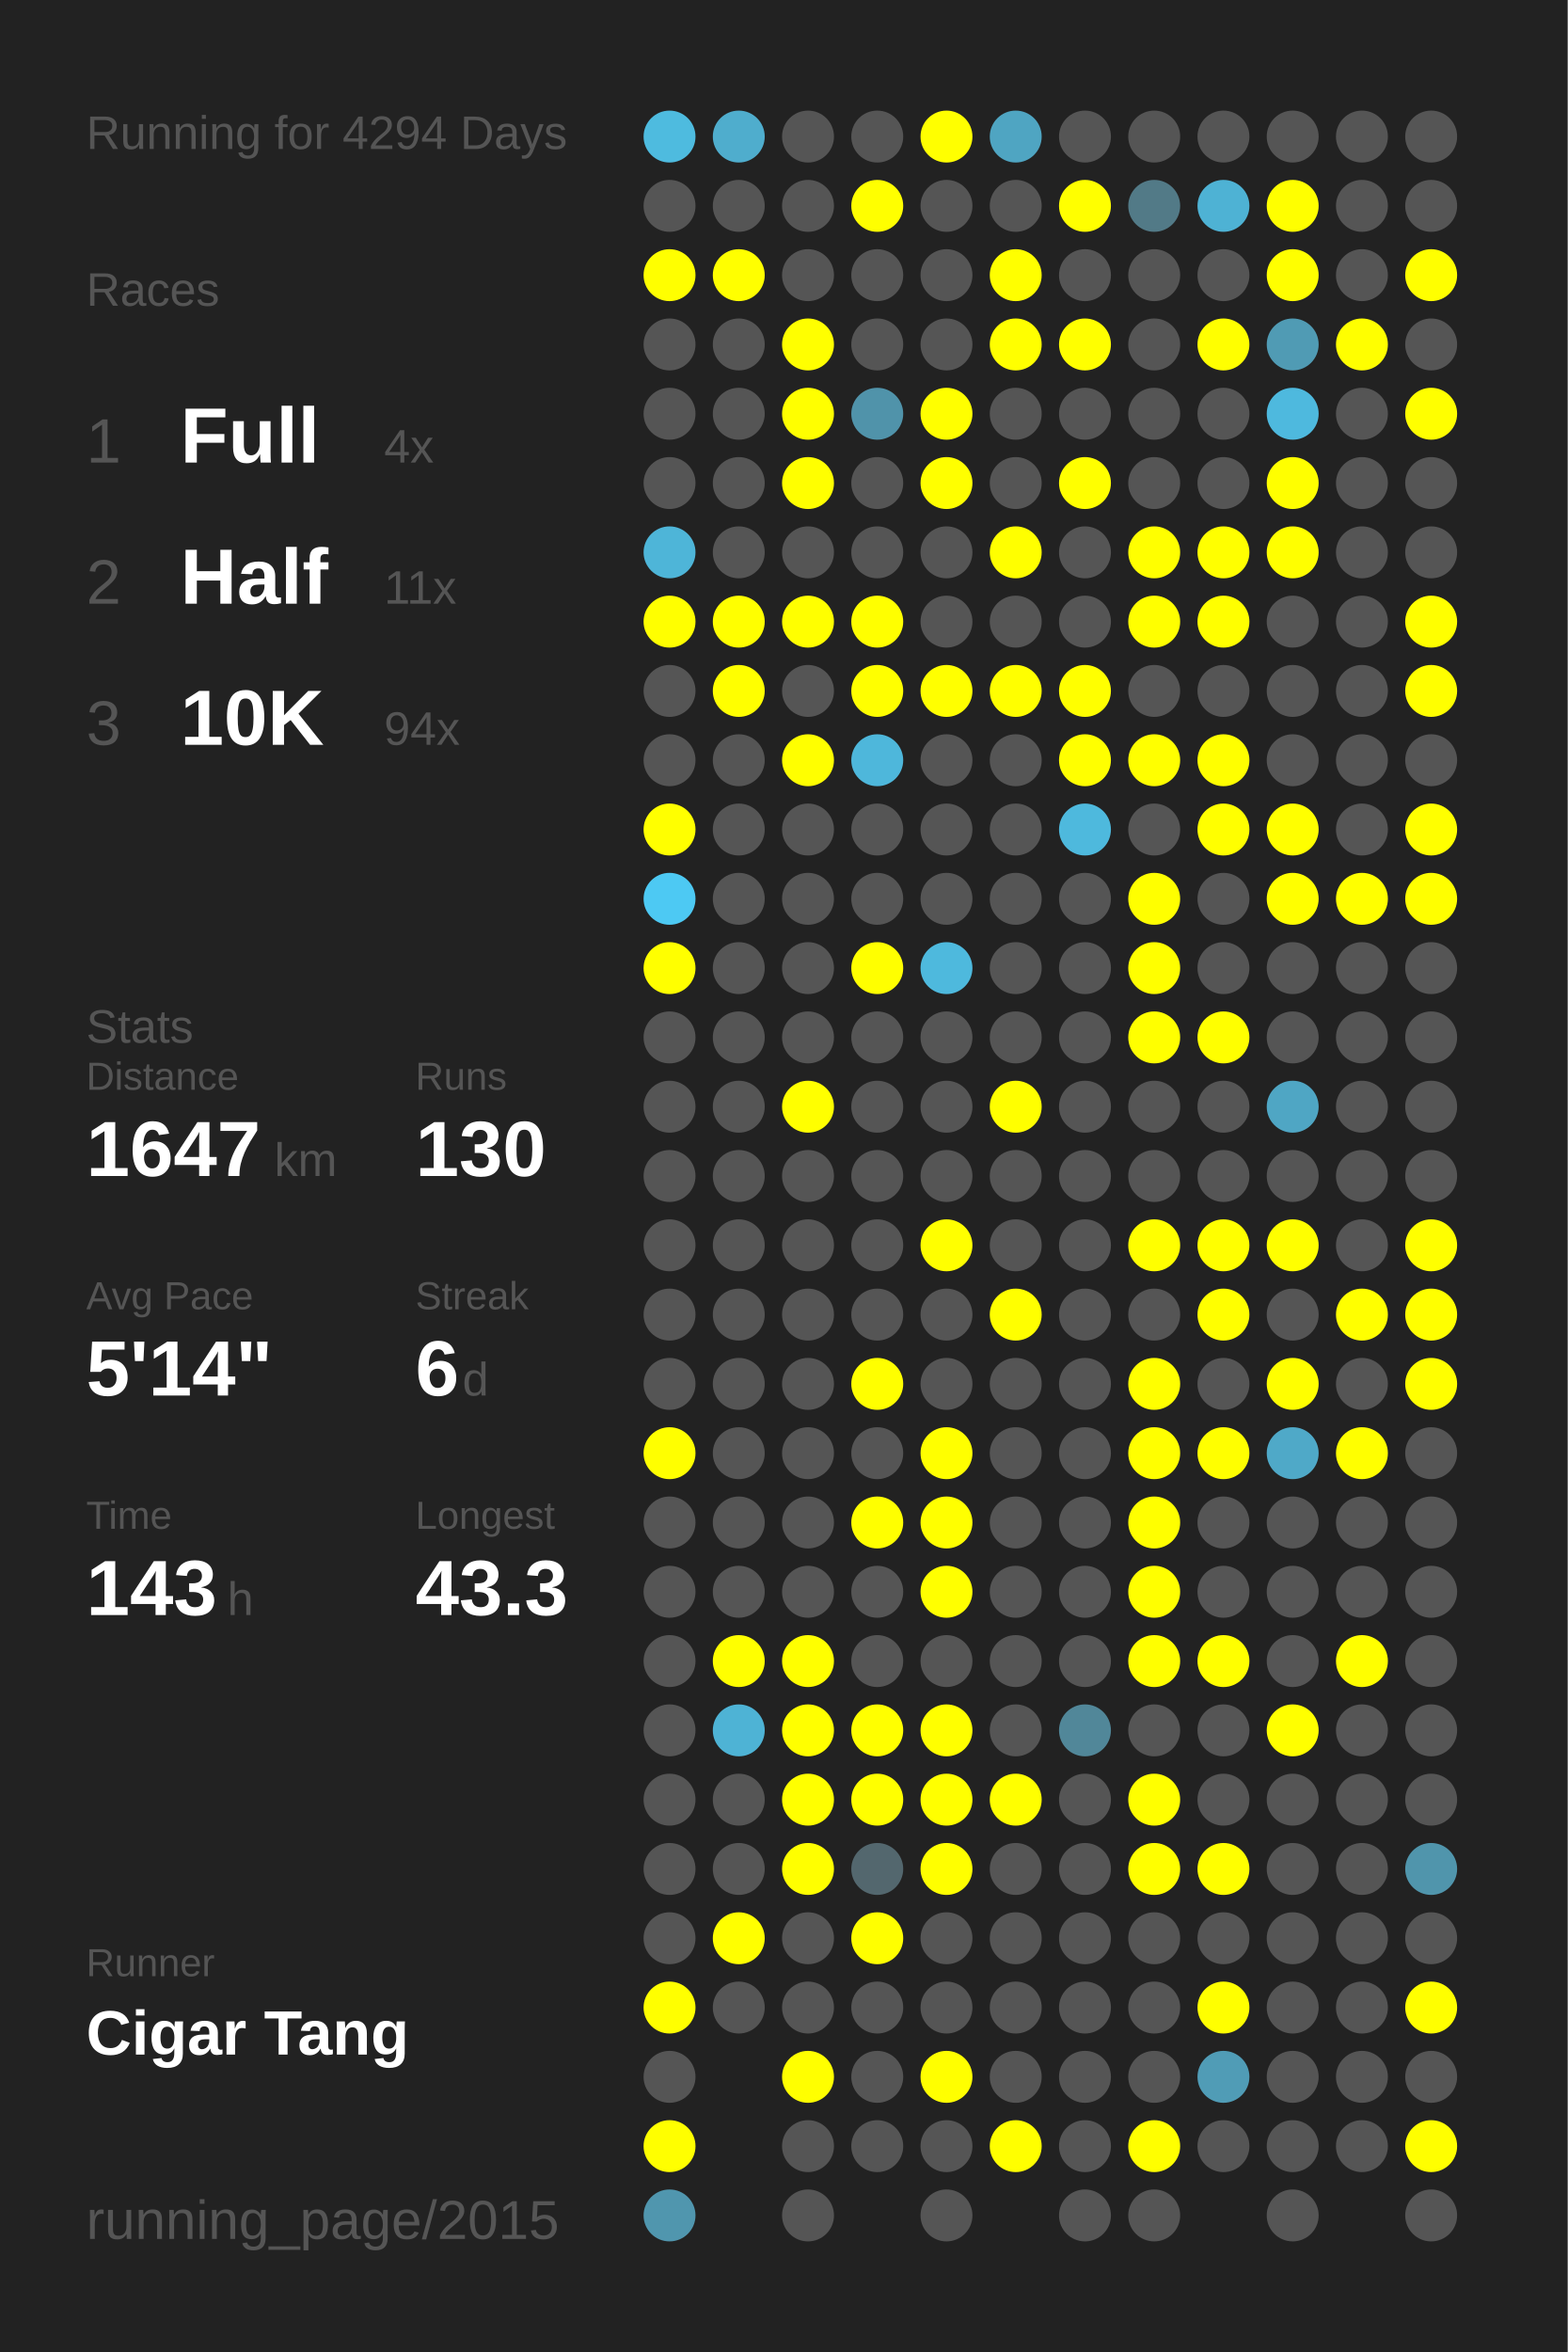
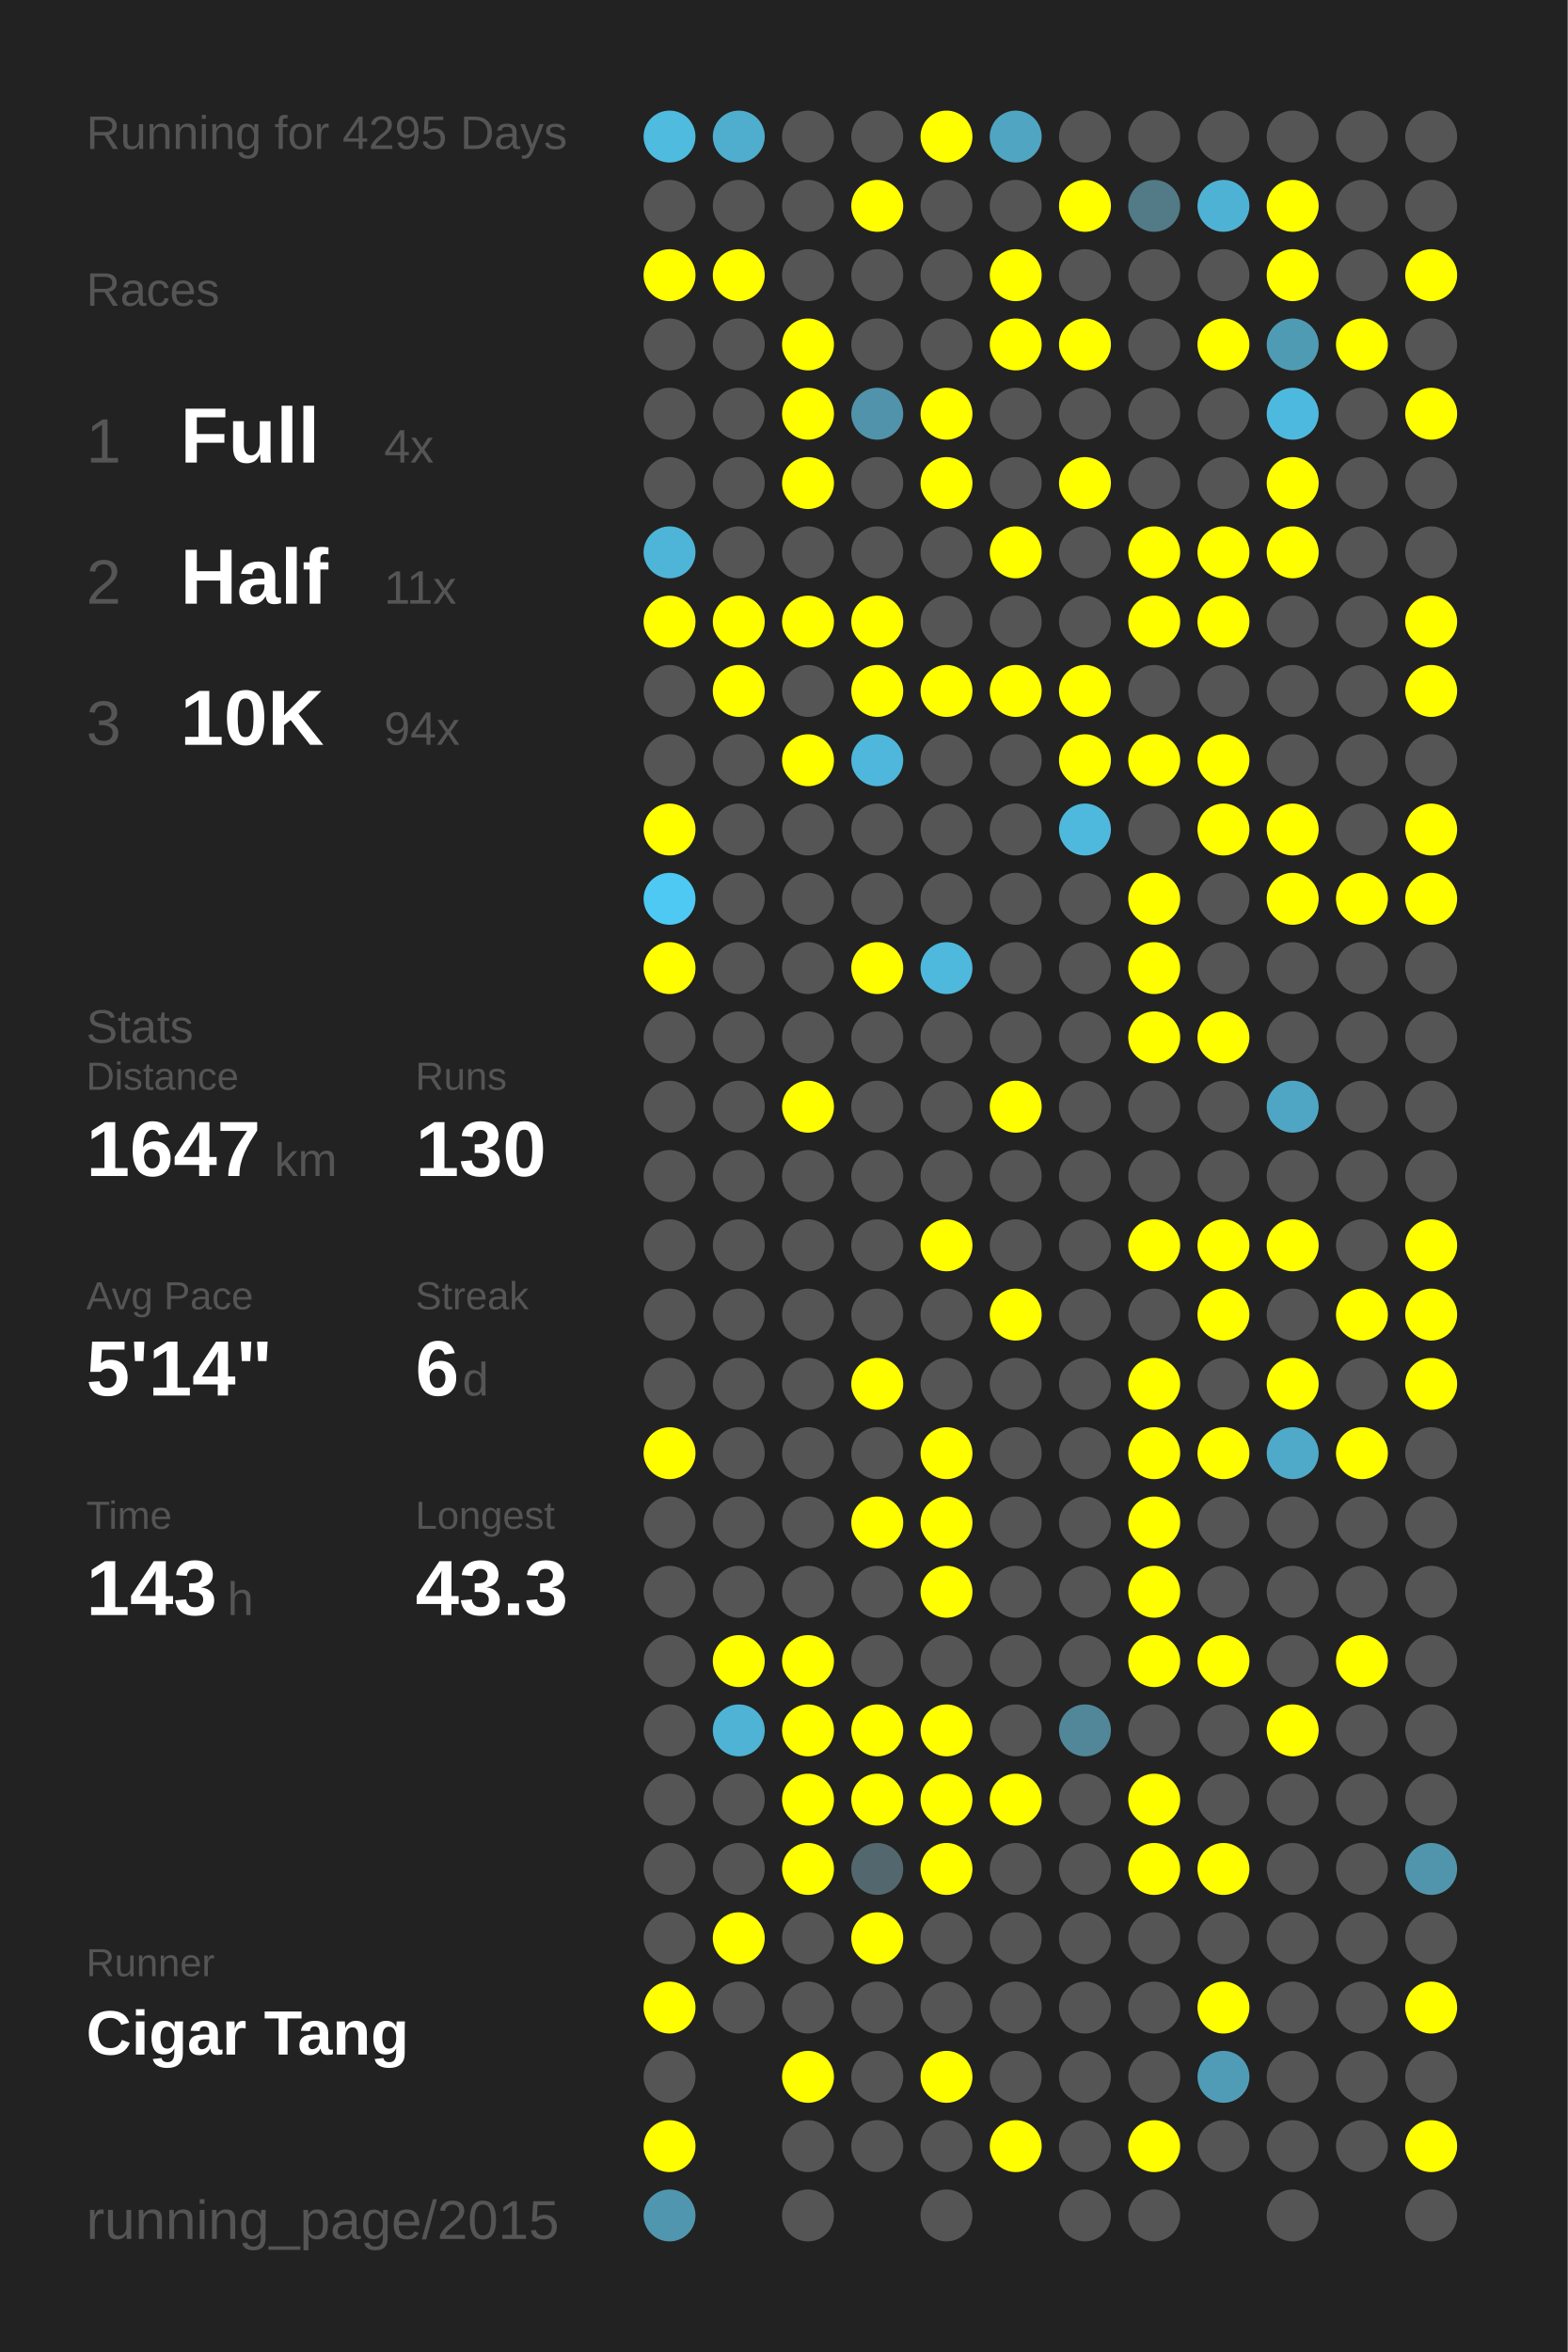
<svg xmlns="http://www.w3.org/2000/svg" baseProfile="full" height="300mm" version="1.1" viewBox="0,0,200,300" width="200mm">
  <defs />
  <rect fill="#222222" height="300" width="200" x="0" y="0" />
-   <text fill="#555555" style="font-size:6px; font-family:Arial;" x="11" y="19">Running for 4294 Days</text>
+   <text fill="#555555" style="font-size:6px; font-family:Arial;" x="11" y="19">Running for 4295 Days</text>
  <text fill="#555555" style="font-size:6px; font-family:Arial;" x="11" y="39">Races</text>
  <text fill="#555555" style="font-size:8px; font-family:Arial;" x="11" y="59">1</text>
  <text fill="#FFFFFF" style="font-size:10px; font-family:Arial; font-weight:bold;" x="23" y="59">Full</text>
  <text fill="#555555" style="font-size:6px; font-family:Arial;" x="49" y="59">4x</text>
  <text fill="#555555" style="font-size:8px; font-family:Arial;" x="11" y="77">2</text>
  <text fill="#FFFFFF" style="font-size:10px; font-family:Arial; font-weight:bold;" x="23" y="77">Half</text>
  <text fill="#555555" style="font-size:6px; font-family:Arial;" x="49" y="77">11x</text>
  <text fill="#555555" style="font-size:8px; font-family:Arial;" x="11" y="95">3</text>
  <text fill="#FFFFFF" style="font-size:10px; font-family:Arial; font-weight:bold;" x="23" y="95">10K</text>
  <text fill="#555555" style="font-size:6px; font-family:Arial;" x="49" y="95">94x</text>
  <text fill="#555555" style="font-size:6px; font-family:Arial;" x="11" y="133">Stats</text>
  <text fill="#555555" style="font-size:5px; font-family:Arial;" x="11" y="139">Distance</text>
  <text fill="#FFFFFF" style="font-size:10px; font-family:Arial; font-weight:bold;" x="11" y="150">1647</text>
  <text fill="#555555" style="font-size:6px; font-family:Arial;" x="35" y="150">km</text>
  <text fill="#555555" style="font-size:5px; font-family:Arial;" x="53" y="139">Runs</text>
  <text fill="#FFFFFF" style="font-size:10px; font-family:Arial; font-weight:bold;" x="53" y="150">130</text>
  <text fill="#555555" style="font-size:5px; font-family:Arial;" x="11" y="167">Avg Pace</text>
  <text fill="#FFFFFF" style="font-size:10px; font-family:Arial; font-weight:bold;" x="11" y="178">5'14"</text>
  <text fill="#555555" style="font-size:5px; font-family:Arial;" x="53" y="167">Streak</text>
  <text fill="#FFFFFF" style="font-size:10px; font-family:Arial; font-weight:bold;" x="53" y="178">6</text>
  <text fill="#555555" style="font-size:6px; font-family:Arial;" x="59" y="178">d</text>
  <text fill="#555555" style="font-size:5px; font-family:Arial;" x="11" y="195">Time</text>
  <text fill="#FFFFFF" style="font-size:10px; font-family:Arial; font-weight:bold;" x="11" y="206">143</text>
  <text fill="#555555" style="font-size:6px; font-family:Arial;" x="29" y="206">h</text>
  <text fill="#555555" style="font-size:5px; font-family:Arial;" x="53" y="195">Longest</text>
  <text fill="#FFFFFF" style="font-size:10px; font-family:Arial; font-weight:bold;" x="53" y="206">43.3</text>
  <text fill="#555555" style="font-size:5px; font-family:Arial;" x="11" y="252.065">Runner</text>
  <text fill="#FFFFFF" style="font-size:8px; font-family:Arial; font-weight:bold;" x="11" y="262.065">Cigar Tang</text>
  <text fill="#555555" style="font-size:7px; font-family:Arial;" x="11" y="285.581">running_page/2015</text>
  <circle cx="85.417" cy="17.419" fill="#4ebbdf" r="3.312" />
  <circle cx="85.417" cy="26.258" fill="#555555" r="3.312" />
  <circle cx="85.417" cy="35.097" fill="#FFFF00" r="3.312" />
  <circle cx="85.417" cy="43.935" fill="#555555" r="3.312" />
  <circle cx="85.417" cy="52.774" fill="#555555" r="3.312" />
  <circle cx="85.417" cy="61.613" fill="#555555" r="3.312" />
  <circle cx="85.417" cy="70.452" fill="#4eb5d8" r="3.312" />
  <circle cx="85.417" cy="79.29" fill="#FFFF00" r="3.312" />
  <circle cx="85.417" cy="88.129" fill="#555555" r="3.312" />
  <circle cx="85.417" cy="96.968" fill="#555555" r="3.312" />
  <circle cx="85.417" cy="105.806" fill="#FFFF00" r="3.312" />
  <circle cx="85.417" cy="114.645" fill="#4dc9f3" r="3.312" />
  <circle cx="85.417" cy="123.484" fill="#FFFF00" r="3.312" />
  <circle cx="85.417" cy="132.323" fill="#555555" r="3.312" />
  <circle cx="85.417" cy="141.161" fill="#555555" r="3.312" />
  <circle cx="85.417" cy="150" fill="#555555" r="3.312" />
  <circle cx="85.417" cy="158.839" fill="#555555" r="3.312" />
  <circle cx="85.417" cy="167.677" fill="#555555" r="3.312" />
  <circle cx="85.417" cy="176.516" fill="#555555" r="3.312" />
  <circle cx="85.417" cy="185.355" fill="#FFFF00" r="3.312" />
  <circle cx="85.417" cy="194.194" fill="#555555" r="3.312" />
  <circle cx="85.417" cy="203.032" fill="#555555" r="3.312" />
  <circle cx="85.417" cy="211.871" fill="#555555" r="3.312" />
  <circle cx="85.417" cy="220.71" fill="#555555" r="3.312" />
  <circle cx="85.417" cy="229.548" fill="#555555" r="3.312" />
  <circle cx="85.417" cy="238.387" fill="#555555" r="3.312" />
  <circle cx="85.417" cy="247.226" fill="#555555" r="3.312" />
  <circle cx="85.417" cy="256.065" fill="#FFFF00" r="3.312" />
  <circle cx="85.417" cy="264.903" fill="#555555" r="3.312" />
  <circle cx="85.417" cy="273.742" fill="#FFFF00" r="3.312" />
  <circle cx="85.417" cy="282.581" fill="#5096ae" r="3.312" />
  <circle cx="94.25" cy="17.419" fill="#4fadcd" r="3.312" />
  <circle cx="94.25" cy="26.258" fill="#555555" r="3.312" />
  <circle cx="94.25" cy="35.097" fill="#FFFF00" r="3.312" />
  <circle cx="94.25" cy="43.935" fill="#555555" r="3.312" />
  <circle cx="94.25" cy="52.774" fill="#555555" r="3.312" />
  <circle cx="94.25" cy="61.613" fill="#555555" r="3.312" />
  <circle cx="94.25" cy="70.452" fill="#555555" r="3.312" />
  <circle cx="94.25" cy="79.29" fill="#FFFF00" r="3.312" />
  <circle cx="94.25" cy="88.129" fill="#FFFF00" r="3.312" />
  <circle cx="94.25" cy="96.968" fill="#555555" r="3.312" />
  <circle cx="94.25" cy="105.806" fill="#555555" r="3.312" />
  <circle cx="94.25" cy="114.645" fill="#555555" r="3.312" />
  <circle cx="94.25" cy="123.484" fill="#555555" r="3.312" />
  <circle cx="94.25" cy="132.323" fill="#555555" r="3.312" />
  <circle cx="94.25" cy="141.161" fill="#555555" r="3.312" />
  <circle cx="94.25" cy="150" fill="#555555" r="3.312" />
  <circle cx="94.25" cy="158.839" fill="#555555" r="3.312" />
  <circle cx="94.25" cy="167.677" fill="#555555" r="3.312" />
  <circle cx="94.25" cy="176.516" fill="#555555" r="3.312" />
  <circle cx="94.25" cy="185.355" fill="#555555" r="3.312" />
  <circle cx="94.25" cy="194.194" fill="#555555" r="3.312" />
  <circle cx="94.25" cy="203.032" fill="#555555" r="3.312" />
  <circle cx="94.25" cy="211.871" fill="#FFFF00" r="3.312" />
  <circle cx="94.25" cy="220.71" fill="#4eb3d5" r="3.312" />
  <circle cx="94.25" cy="229.548" fill="#555555" r="3.312" />
  <circle cx="94.25" cy="238.387" fill="#555555" r="3.312" />
  <circle cx="94.25" cy="247.226" fill="#FFFF00" r="3.312" />
  <circle cx="94.25" cy="256.065" fill="#555555" r="3.312" />
  <circle cx="103.083" cy="17.419" fill="#555555" r="3.312" />
  <circle cx="103.083" cy="26.258" fill="#555555" r="3.312" />
  <circle cx="103.083" cy="35.097" fill="#555555" r="3.312" />
  <circle cx="103.083" cy="43.935" fill="#FFFF00" r="3.312" />
  <circle cx="103.083" cy="52.774" fill="#FFFF00" r="3.312" />
  <circle cx="103.083" cy="61.613" fill="#FFFF00" r="3.312" />
  <circle cx="103.083" cy="70.452" fill="#555555" r="3.312" />
  <circle cx="103.083" cy="79.29" fill="#FFFF00" r="3.312" />
  <circle cx="103.083" cy="88.129" fill="#555555" r="3.312" />
  <circle cx="103.083" cy="96.968" fill="#FFFF00" r="3.312" />
  <circle cx="103.083" cy="105.806" fill="#555555" r="3.312" />
  <circle cx="103.083" cy="114.645" fill="#555555" r="3.312" />
  <circle cx="103.083" cy="123.484" fill="#555555" r="3.312" />
  <circle cx="103.083" cy="132.323" fill="#555555" r="3.312" />
  <circle cx="103.083" cy="141.161" fill="#FFFF00" r="3.312" />
  <circle cx="103.083" cy="150" fill="#555555" r="3.312" />
  <circle cx="103.083" cy="158.839" fill="#555555" r="3.312" />
  <circle cx="103.083" cy="167.677" fill="#555555" r="3.312" />
  <circle cx="103.083" cy="176.516" fill="#555555" r="3.312" />
  <circle cx="103.083" cy="185.355" fill="#555555" r="3.312" />
  <circle cx="103.083" cy="194.194" fill="#555555" r="3.312" />
  <circle cx="103.083" cy="203.032" fill="#555555" r="3.312" />
  <circle cx="103.083" cy="211.871" fill="#FFFF00" r="3.312" />
  <circle cx="103.083" cy="220.71" fill="#FFFF00" r="3.312" />
  <circle cx="103.083" cy="229.548" fill="#FFFF00" r="3.312" />
  <circle cx="103.083" cy="238.387" fill="#FFFF00" r="3.312" />
  <circle cx="103.083" cy="247.226" fill="#555555" r="3.312" />
  <circle cx="103.083" cy="256.065" fill="#555555" r="3.312" />
  <circle cx="103.083" cy="264.903" fill="#FFFF00" r="3.312" />
  <circle cx="103.083" cy="273.742" fill="#555555" r="3.312" />
  <circle cx="103.083" cy="282.581" fill="#555555" r="3.312" />
  <circle cx="111.917" cy="17.419" fill="#555555" r="3.312" />
  <circle cx="111.917" cy="26.258" fill="#FFFF00" r="3.312" />
  <circle cx="111.917" cy="35.097" fill="#555555" r="3.312" />
  <circle cx="111.917" cy="43.935" fill="#555555" r="3.312" />
  <circle cx="111.917" cy="52.774" fill="#5093aa" r="3.312" />
  <circle cx="111.917" cy="61.613" fill="#555555" r="3.312" />
  <circle cx="111.917" cy="70.452" fill="#555555" r="3.312" />
  <circle cx="111.917" cy="79.29" fill="#FFFF00" r="3.312" />
  <circle cx="111.917" cy="88.129" fill="#FFFF00" r="3.312" />
  <circle cx="111.917" cy="96.968" fill="#4eb7db" r="3.312" />
  <circle cx="111.917" cy="105.806" fill="#555555" r="3.312" />
  <circle cx="111.917" cy="114.645" fill="#555555" r="3.312" />
  <circle cx="111.917" cy="123.484" fill="#FFFF00" r="3.312" />
  <circle cx="111.917" cy="132.323" fill="#555555" r="3.312" />
  <circle cx="111.917" cy="141.161" fill="#555555" r="3.312" />
  <circle cx="111.917" cy="150" fill="#555555" r="3.312" />
  <circle cx="111.917" cy="158.839" fill="#555555" r="3.312" />
  <circle cx="111.917" cy="167.677" fill="#555555" r="3.312" />
  <circle cx="111.917" cy="176.516" fill="#FFFF00" r="3.312" />
  <circle cx="111.917" cy="185.355" fill="#555555" r="3.312" />
  <circle cx="111.917" cy="194.194" fill="#FFFF00" r="3.312" />
  <circle cx="111.917" cy="203.032" fill="#555555" r="3.312" />
  <circle cx="111.917" cy="211.871" fill="#555555" r="3.312" />
  <circle cx="111.917" cy="220.71" fill="#FFFF00" r="3.312" />
  <circle cx="111.917" cy="229.548" fill="#FFFF00" r="3.312" />
  <circle cx="111.917" cy="238.387" fill="#53676e" r="3.312" />
  <circle cx="111.917" cy="247.226" fill="#FFFF00" r="3.312" />
  <circle cx="111.917" cy="256.065" fill="#555555" r="3.312" />
  <circle cx="111.917" cy="264.903" fill="#555555" r="3.312" />
  <circle cx="111.917" cy="273.742" fill="#555555" r="3.312" />
  <circle cx="120.75" cy="17.419" fill="#FFFF00" r="3.312" />
  <circle cx="120.75" cy="26.258" fill="#555555" r="3.312" />
  <circle cx="120.75" cy="35.097" fill="#555555" r="3.312" />
  <circle cx="120.75" cy="43.935" fill="#555555" r="3.312" />
  <circle cx="120.75" cy="52.774" fill="#FFFF00" r="3.312" />
  <circle cx="120.75" cy="61.613" fill="#FFFF00" r="3.312" />
  <circle cx="120.75" cy="70.452" fill="#555555" r="3.312" />
  <circle cx="120.75" cy="79.29" fill="#555555" r="3.312" />
  <circle cx="120.75" cy="88.129" fill="#FFFF00" r="3.312" />
  <circle cx="120.75" cy="96.968" fill="#555555" r="3.312" />
  <circle cx="120.75" cy="105.806" fill="#555555" r="3.312" />
  <circle cx="120.75" cy="114.645" fill="#555555" r="3.312" />
  <circle cx="120.75" cy="123.484" fill="#4eb9dd" r="3.312" />
  <circle cx="120.75" cy="132.323" fill="#555555" r="3.312" />
  <circle cx="120.75" cy="141.161" fill="#555555" r="3.312" />
  <circle cx="120.75" cy="150" fill="#555555" r="3.312" />
  <circle cx="120.75" cy="158.839" fill="#FFFF00" r="3.312" />
  <circle cx="120.75" cy="167.677" fill="#555555" r="3.312" />
  <circle cx="120.75" cy="176.516" fill="#555555" r="3.312" />
  <circle cx="120.75" cy="185.355" fill="#FFFF00" r="3.312" />
  <circle cx="120.75" cy="194.194" fill="#FFFF00" r="3.312" />
  <circle cx="120.75" cy="203.032" fill="#FFFF00" r="3.312" />
  <circle cx="120.75" cy="211.871" fill="#555555" r="3.312" />
  <circle cx="120.75" cy="220.71" fill="#FFFF00" r="3.312" />
  <circle cx="120.75" cy="229.548" fill="#FFFF00" r="3.312" />
  <circle cx="120.75" cy="238.387" fill="#FFFF00" r="3.312" />
  <circle cx="120.75" cy="247.226" fill="#555555" r="3.312" />
  <circle cx="120.75" cy="256.065" fill="#555555" r="3.312" />
  <circle cx="120.75" cy="264.903" fill="#FFFF00" r="3.312" />
  <circle cx="120.75" cy="273.742" fill="#555555" r="3.312" />
  <circle cx="120.75" cy="282.581" fill="#555555" r="3.312" />
  <circle cx="129.583" cy="17.419" fill="#4fa5c2" r="3.312" />
  <circle cx="129.583" cy="26.258" fill="#555555" r="3.312" />
  <circle cx="129.583" cy="35.097" fill="#FFFF00" r="3.312" />
  <circle cx="129.583" cy="43.935" fill="#FFFF00" r="3.312" />
  <circle cx="129.583" cy="52.774" fill="#555555" r="3.312" />
  <circle cx="129.583" cy="61.613" fill="#555555" r="3.312" />
  <circle cx="129.583" cy="70.452" fill="#FFFF00" r="3.312" />
  <circle cx="129.583" cy="79.29" fill="#555555" r="3.312" />
  <circle cx="129.583" cy="88.129" fill="#FFFF00" r="3.312" />
  <circle cx="129.583" cy="96.968" fill="#555555" r="3.312" />
  <circle cx="129.583" cy="105.806" fill="#555555" r="3.312" />
  <circle cx="129.583" cy="114.645" fill="#555555" r="3.312" />
  <circle cx="129.583" cy="123.484" fill="#555555" r="3.312" />
  <circle cx="129.583" cy="132.323" fill="#555555" r="3.312" />
  <circle cx="129.583" cy="141.161" fill="#FFFF00" r="3.312" />
  <circle cx="129.583" cy="150" fill="#555555" r="3.312" />
  <circle cx="129.583" cy="158.839" fill="#555555" r="3.312" />
  <circle cx="129.583" cy="167.677" fill="#FFFF00" r="3.312" />
  <circle cx="129.583" cy="176.516" fill="#555555" r="3.312" />
  <circle cx="129.583" cy="185.355" fill="#555555" r="3.312" />
  <circle cx="129.583" cy="194.194" fill="#555555" r="3.312" />
  <circle cx="129.583" cy="203.032" fill="#555555" r="3.312" />
  <circle cx="129.583" cy="211.871" fill="#555555" r="3.312" />
  <circle cx="129.583" cy="220.71" fill="#555555" r="3.312" />
  <circle cx="129.583" cy="229.548" fill="#FFFF00" r="3.312" />
  <circle cx="129.583" cy="238.387" fill="#555555" r="3.312" />
  <circle cx="129.583" cy="247.226" fill="#555555" r="3.312" />
  <circle cx="129.583" cy="256.065" fill="#555555" r="3.312" />
  <circle cx="129.583" cy="264.903" fill="#555555" r="3.312" />
  <circle cx="129.583" cy="273.742" fill="#FFFF00" r="3.312" />
  <circle cx="138.417" cy="17.419" fill="#555555" r="3.312" />
  <circle cx="138.417" cy="26.258" fill="#FFFF00" r="3.312" />
  <circle cx="138.417" cy="35.097" fill="#555555" r="3.312" />
  <circle cx="138.417" cy="43.935" fill="#FFFF00" r="3.312" />
  <circle cx="138.417" cy="52.774" fill="#555555" r="3.312" />
  <circle cx="138.417" cy="61.613" fill="#FFFF00" r="3.312" />
  <circle cx="138.417" cy="70.452" fill="#555555" r="3.312" />
  <circle cx="138.417" cy="79.29" fill="#555555" r="3.312" />
  <circle cx="138.417" cy="88.129" fill="#FFFF00" r="3.312" />
  <circle cx="138.417" cy="96.968" fill="#FFFF00" r="3.312" />
  <circle cx="138.417" cy="105.806" fill="#4eb9dd" r="3.312" />
  <circle cx="138.417" cy="114.645" fill="#555555" r="3.312" />
  <circle cx="138.417" cy="123.484" fill="#555555" r="3.312" />
  <circle cx="138.417" cy="132.323" fill="#555555" r="3.312" />
  <circle cx="138.417" cy="141.161" fill="#555555" r="3.312" />
  <circle cx="138.417" cy="150" fill="#555555" r="3.312" />
  <circle cx="138.417" cy="158.839" fill="#555555" r="3.312" />
  <circle cx="138.417" cy="167.677" fill="#555555" r="3.312" />
  <circle cx="138.417" cy="176.516" fill="#555555" r="3.312" />
  <circle cx="138.417" cy="185.355" fill="#555555" r="3.312" />
  <circle cx="138.417" cy="194.194" fill="#555555" r="3.312" />
  <circle cx="138.417" cy="203.032" fill="#555555" r="3.312" />
  <circle cx="138.417" cy="211.871" fill="#555555" r="3.312" />
  <circle cx="138.417" cy="220.71" fill="#518799" r="3.312" />
  <circle cx="138.417" cy="229.548" fill="#555555" r="3.312" />
  <circle cx="138.417" cy="238.387" fill="#555555" r="3.312" />
  <circle cx="138.417" cy="247.226" fill="#555555" r="3.312" />
  <circle cx="138.417" cy="256.065" fill="#555555" r="3.312" />
  <circle cx="138.417" cy="264.903" fill="#555555" r="3.312" />
  <circle cx="138.417" cy="273.742" fill="#555555" r="3.312" />
  <circle cx="138.417" cy="282.581" fill="#555555" r="3.312" />
  <circle cx="147.25" cy="17.419" fill="#555555" r="3.312" />
  <circle cx="147.25" cy="26.258" fill="#527a87" r="3.312" />
  <circle cx="147.25" cy="35.097" fill="#555555" r="3.312" />
  <circle cx="147.25" cy="43.935" fill="#555555" r="3.312" />
  <circle cx="147.25" cy="52.774" fill="#555555" r="3.312" />
  <circle cx="147.25" cy="61.613" fill="#555555" r="3.312" />
  <circle cx="147.25" cy="70.452" fill="#FFFF00" r="3.312" />
  <circle cx="147.25" cy="79.29" fill="#FFFF00" r="3.312" />
  <circle cx="147.25" cy="88.129" fill="#555555" r="3.312" />
  <circle cx="147.25" cy="96.968" fill="#FFFF00" r="3.312" />
  <circle cx="147.25" cy="105.806" fill="#555555" r="3.312" />
  <circle cx="147.25" cy="114.645" fill="#FFFF00" r="3.312" />
  <circle cx="147.25" cy="123.484" fill="#FFFF00" r="3.312" />
  <circle cx="147.25" cy="132.323" fill="#FFFF00" r="3.312" />
  <circle cx="147.25" cy="141.161" fill="#555555" r="3.312" />
  <circle cx="147.25" cy="150" fill="#555555" r="3.312" />
  <circle cx="147.25" cy="158.839" fill="#FFFF00" r="3.312" />
  <circle cx="147.25" cy="167.677" fill="#555555" r="3.312" />
  <circle cx="147.25" cy="176.516" fill="#FFFF00" r="3.312" />
  <circle cx="147.25" cy="185.355" fill="#FFFF00" r="3.312" />
  <circle cx="147.25" cy="194.194" fill="#FFFF00" r="3.312" />
  <circle cx="147.25" cy="203.032" fill="#FFFF00" r="3.312" />
  <circle cx="147.25" cy="211.871" fill="#FFFF00" r="3.312" />
  <circle cx="147.25" cy="220.71" fill="#555555" r="3.312" />
  <circle cx="147.25" cy="229.548" fill="#FFFF00" r="3.312" />
  <circle cx="147.25" cy="238.387" fill="#FFFF00" r="3.312" />
  <circle cx="147.25" cy="247.226" fill="#555555" r="3.312" />
  <circle cx="147.25" cy="256.065" fill="#555555" r="3.312" />
  <circle cx="147.25" cy="264.903" fill="#555555" r="3.312" />
  <circle cx="147.25" cy="273.742" fill="#FFFF00" r="3.312" />
  <circle cx="147.25" cy="282.581" fill="#555555" r="3.312" />
  <circle cx="156.083" cy="17.419" fill="#555555" r="3.312" />
  <circle cx="156.083" cy="26.258" fill="#4eb2d4" r="3.312" />
  <circle cx="156.083" cy="35.097" fill="#555555" r="3.312" />
  <circle cx="156.083" cy="43.935" fill="#FFFF00" r="3.312" />
  <circle cx="156.083" cy="52.774" fill="#555555" r="3.312" />
  <circle cx="156.083" cy="61.613" fill="#555555" r="3.312" />
  <circle cx="156.083" cy="70.452" fill="#FFFF00" r="3.312" />
  <circle cx="156.083" cy="79.29" fill="#FFFF00" r="3.312" />
  <circle cx="156.083" cy="88.129" fill="#555555" r="3.312" />
  <circle cx="156.083" cy="96.968" fill="#FFFF00" r="3.312" />
  <circle cx="156.083" cy="105.806" fill="#FFFF00" r="3.312" />
  <circle cx="156.083" cy="114.645" fill="#555555" r="3.312" />
  <circle cx="156.083" cy="123.484" fill="#555555" r="3.312" />
  <circle cx="156.083" cy="132.323" fill="#FFFF00" r="3.312" />
  <circle cx="156.083" cy="141.161" fill="#555555" r="3.312" />
  <circle cx="156.083" cy="150" fill="#555555" r="3.312" />
  <circle cx="156.083" cy="158.839" fill="#FFFF00" r="3.312" />
  <circle cx="156.083" cy="167.677" fill="#FFFF00" r="3.312" />
  <circle cx="156.083" cy="176.516" fill="#555555" r="3.312" />
  <circle cx="156.083" cy="185.355" fill="#FFFF00" r="3.312" />
  <circle cx="156.083" cy="194.194" fill="#555555" r="3.312" />
  <circle cx="156.083" cy="203.032" fill="#555555" r="3.312" />
  <circle cx="156.083" cy="211.871" fill="#FFFF00" r="3.312" />
  <circle cx="156.083" cy="220.71" fill="#555555" r="3.312" />
  <circle cx="156.083" cy="229.548" fill="#555555" r="3.312" />
  <circle cx="156.083" cy="238.387" fill="#FFFF00" r="3.312" />
  <circle cx="156.083" cy="247.226" fill="#555555" r="3.312" />
  <circle cx="156.083" cy="256.065" fill="#FFFF00" r="3.312" />
  <circle cx="156.083" cy="264.903" fill="#509cb6" r="3.312" />
  <circle cx="156.083" cy="273.742" fill="#555555" r="3.312" />
  <circle cx="164.917" cy="17.419" fill="#555555" r="3.312" />
  <circle cx="164.917" cy="26.258" fill="#FFFF00" r="3.312" />
  <circle cx="164.917" cy="35.097" fill="#FFFF00" r="3.312" />
  <circle cx="164.917" cy="43.935" fill="#509bb4" r="3.312" />
  <circle cx="164.917" cy="52.774" fill="#4eb9de" r="3.312" />
  <circle cx="164.917" cy="61.613" fill="#FFFF00" r="3.312" />
  <circle cx="164.917" cy="70.452" fill="#FFFF00" r="3.312" />
  <circle cx="164.917" cy="79.29" fill="#555555" r="3.312" />
  <circle cx="164.917" cy="88.129" fill="#555555" r="3.312" />
  <circle cx="164.917" cy="96.968" fill="#555555" r="3.312" />
  <circle cx="164.917" cy="105.806" fill="#FFFF00" r="3.312" />
  <circle cx="164.917" cy="114.645" fill="#FFFF00" r="3.312" />
  <circle cx="164.917" cy="123.484" fill="#555555" r="3.312" />
  <circle cx="164.917" cy="132.323" fill="#555555" r="3.312" />
  <circle cx="164.917" cy="141.161" fill="#4fa6c4" r="3.312" />
  <circle cx="164.917" cy="150" fill="#555555" r="3.312" />
  <circle cx="164.917" cy="158.839" fill="#FFFF00" r="3.312" />
  <circle cx="164.917" cy="167.677" fill="#555555" r="3.312" />
  <circle cx="164.917" cy="176.516" fill="#FFFF00" r="3.312" />
  <circle cx="164.917" cy="185.355" fill="#4fa9c8" r="3.312" />
  <circle cx="164.917" cy="194.194" fill="#555555" r="3.312" />
  <circle cx="164.917" cy="203.032" fill="#555555" r="3.312" />
  <circle cx="164.917" cy="211.871" fill="#555555" r="3.312" />
  <circle cx="164.917" cy="220.71" fill="#FFFF00" r="3.312" />
  <circle cx="164.917" cy="229.548" fill="#555555" r="3.312" />
  <circle cx="164.917" cy="238.387" fill="#555555" r="3.312" />
  <circle cx="164.917" cy="247.226" fill="#555555" r="3.312" />
  <circle cx="164.917" cy="256.065" fill="#555555" r="3.312" />
  <circle cx="164.917" cy="264.903" fill="#555555" r="3.312" />
  <circle cx="164.917" cy="273.742" fill="#555555" r="3.312" />
  <circle cx="164.917" cy="282.581" fill="#555555" r="3.312" />
  <circle cx="173.75" cy="17.419" fill="#555555" r="3.312" />
  <circle cx="173.75" cy="26.258" fill="#555555" r="3.312" />
  <circle cx="173.75" cy="35.097" fill="#555555" r="3.312" />
  <circle cx="173.75" cy="43.935" fill="#FFFF00" r="3.312" />
  <circle cx="173.75" cy="52.774" fill="#555555" r="3.312" />
  <circle cx="173.75" cy="61.613" fill="#555555" r="3.312" />
  <circle cx="173.75" cy="70.452" fill="#555555" r="3.312" />
  <circle cx="173.75" cy="79.29" fill="#555555" r="3.312" />
  <circle cx="173.75" cy="88.129" fill="#555555" r="3.312" />
  <circle cx="173.75" cy="96.968" fill="#555555" r="3.312" />
  <circle cx="173.75" cy="105.806" fill="#555555" r="3.312" />
  <circle cx="173.75" cy="114.645" fill="#FFFF00" r="3.312" />
  <circle cx="173.75" cy="123.484" fill="#555555" r="3.312" />
  <circle cx="173.75" cy="132.323" fill="#555555" r="3.312" />
  <circle cx="173.75" cy="141.161" fill="#555555" r="3.312" />
  <circle cx="173.75" cy="150" fill="#555555" r="3.312" />
  <circle cx="173.75" cy="158.839" fill="#555555" r="3.312" />
  <circle cx="173.75" cy="167.677" fill="#FFFF00" r="3.312" />
  <circle cx="173.75" cy="176.516" fill="#555555" r="3.312" />
  <circle cx="173.75" cy="185.355" fill="#FFFF00" r="3.312" />
  <circle cx="173.75" cy="194.194" fill="#555555" r="3.312" />
  <circle cx="173.75" cy="203.032" fill="#555555" r="3.312" />
  <circle cx="173.75" cy="211.871" fill="#FFFF00" r="3.312" />
  <circle cx="173.75" cy="220.71" fill="#555555" r="3.312" />
  <circle cx="173.75" cy="229.548" fill="#555555" r="3.312" />
  <circle cx="173.75" cy="238.387" fill="#555555" r="3.312" />
  <circle cx="173.75" cy="247.226" fill="#555555" r="3.312" />
  <circle cx="173.75" cy="256.065" fill="#555555" r="3.312" />
  <circle cx="173.75" cy="264.903" fill="#555555" r="3.312" />
  <circle cx="173.75" cy="273.742" fill="#555555" r="3.312" />
  <circle cx="182.583" cy="17.419" fill="#555555" r="3.312" />
  <circle cx="182.583" cy="26.258" fill="#555555" r="3.312" />
  <circle cx="182.583" cy="35.097" fill="#FFFF00" r="3.312" />
  <circle cx="182.583" cy="43.935" fill="#555555" r="3.312" />
  <circle cx="182.583" cy="52.774" fill="#FFFF00" r="3.312" />
  <circle cx="182.583" cy="61.613" fill="#555555" r="3.312" />
  <circle cx="182.583" cy="70.452" fill="#555555" r="3.312" />
  <circle cx="182.583" cy="79.29" fill="#FFFF00" r="3.312" />
  <circle cx="182.583" cy="88.129" fill="#FFFF00" r="3.312" />
  <circle cx="182.583" cy="96.968" fill="#555555" r="3.312" />
  <circle cx="182.583" cy="105.806" fill="#FFFF00" r="3.312" />
  <circle cx="182.583" cy="114.645" fill="#FFFF00" r="3.312" />
  <circle cx="182.583" cy="123.484" fill="#555555" r="3.312" />
  <circle cx="182.583" cy="132.323" fill="#555555" r="3.312" />
  <circle cx="182.583" cy="141.161" fill="#555555" r="3.312" />
  <circle cx="182.583" cy="150" fill="#555555" r="3.312" />
  <circle cx="182.583" cy="158.839" fill="#FFFF00" r="3.312" />
  <circle cx="182.583" cy="167.677" fill="#FFFF00" r="3.312" />
  <circle cx="182.583" cy="176.516" fill="#FFFF00" r="3.312" />
  <circle cx="182.583" cy="185.355" fill="#555555" r="3.312" />
  <circle cx="182.583" cy="194.194" fill="#555555" r="3.312" />
  <circle cx="182.583" cy="203.032" fill="#555555" r="3.312" />
  <circle cx="182.583" cy="211.871" fill="#555555" r="3.312" />
  <circle cx="182.583" cy="220.71" fill="#555555" r="3.312" />
  <circle cx="182.583" cy="229.548" fill="#555555" r="3.312" />
  <circle cx="182.583" cy="238.387" fill="#5095ac" r="3.312" />
  <circle cx="182.583" cy="247.226" fill="#555555" r="3.312" />
  <circle cx="182.583" cy="256.065" fill="#FFFF00" r="3.312" />
  <circle cx="182.583" cy="264.903" fill="#555555" r="3.312" />
  <circle cx="182.583" cy="273.742" fill="#FFFF00" r="3.312" />
  <circle cx="182.583" cy="282.581" fill="#555555" r="3.312" />
</svg>
